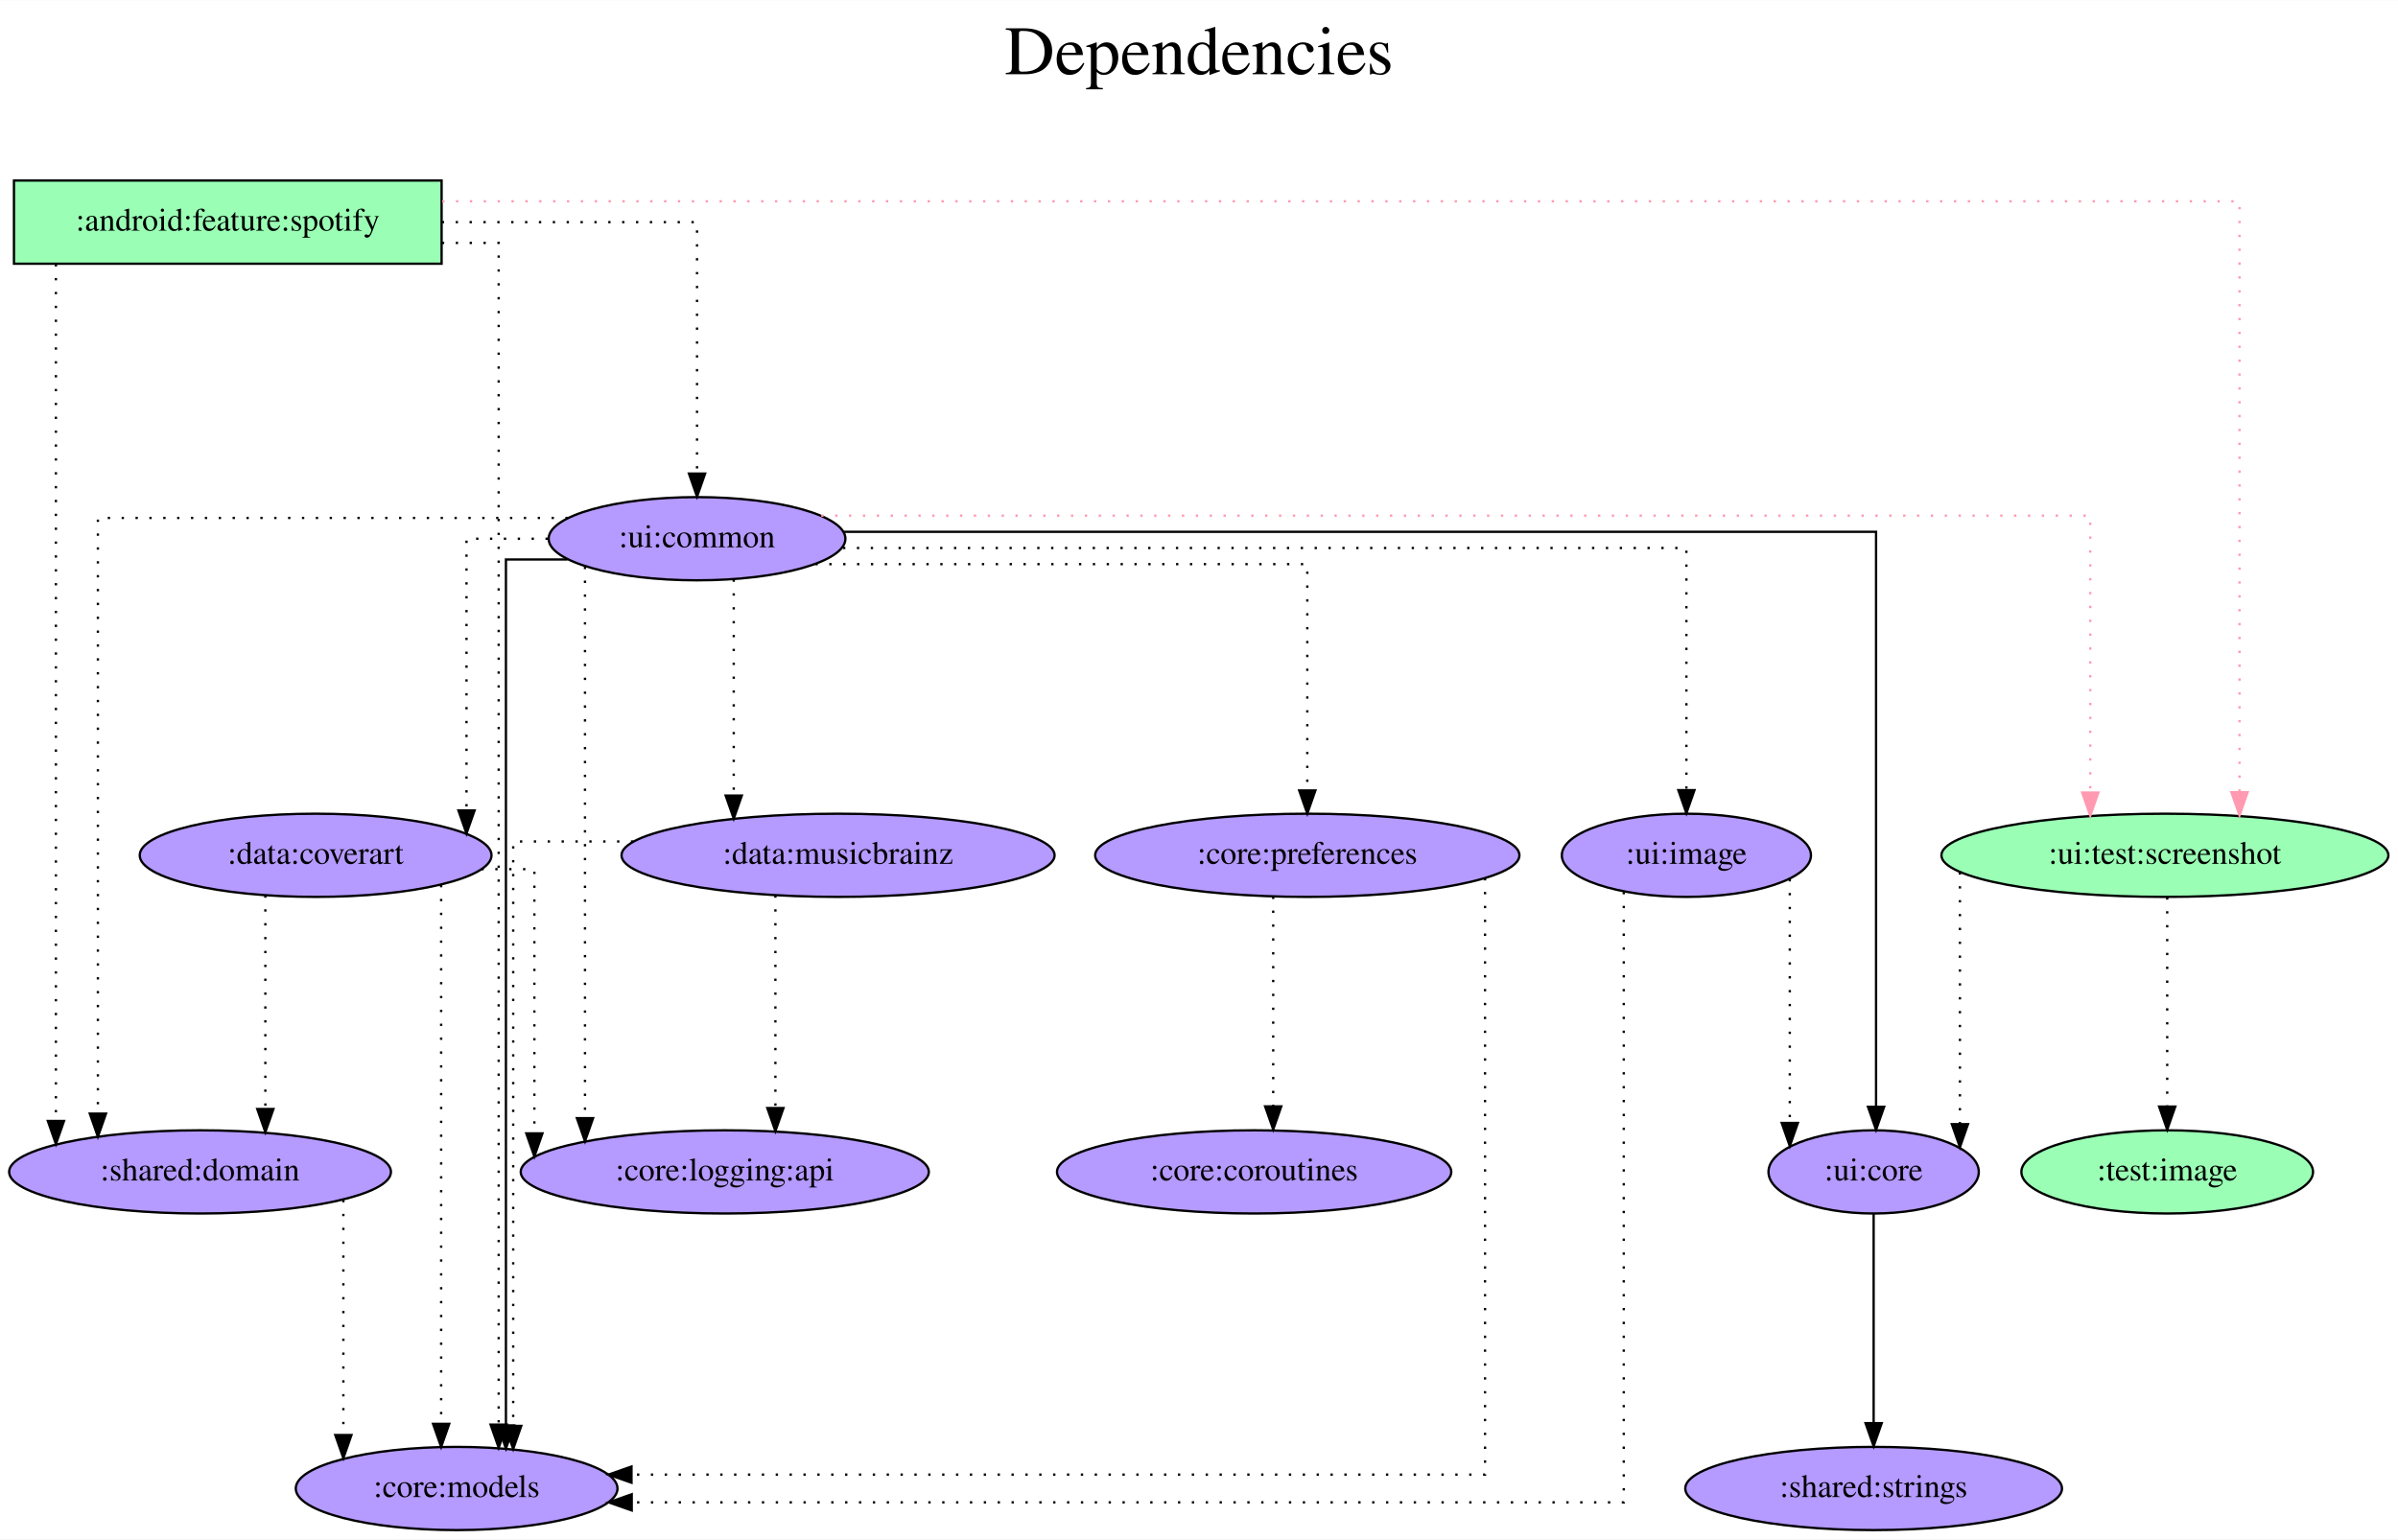
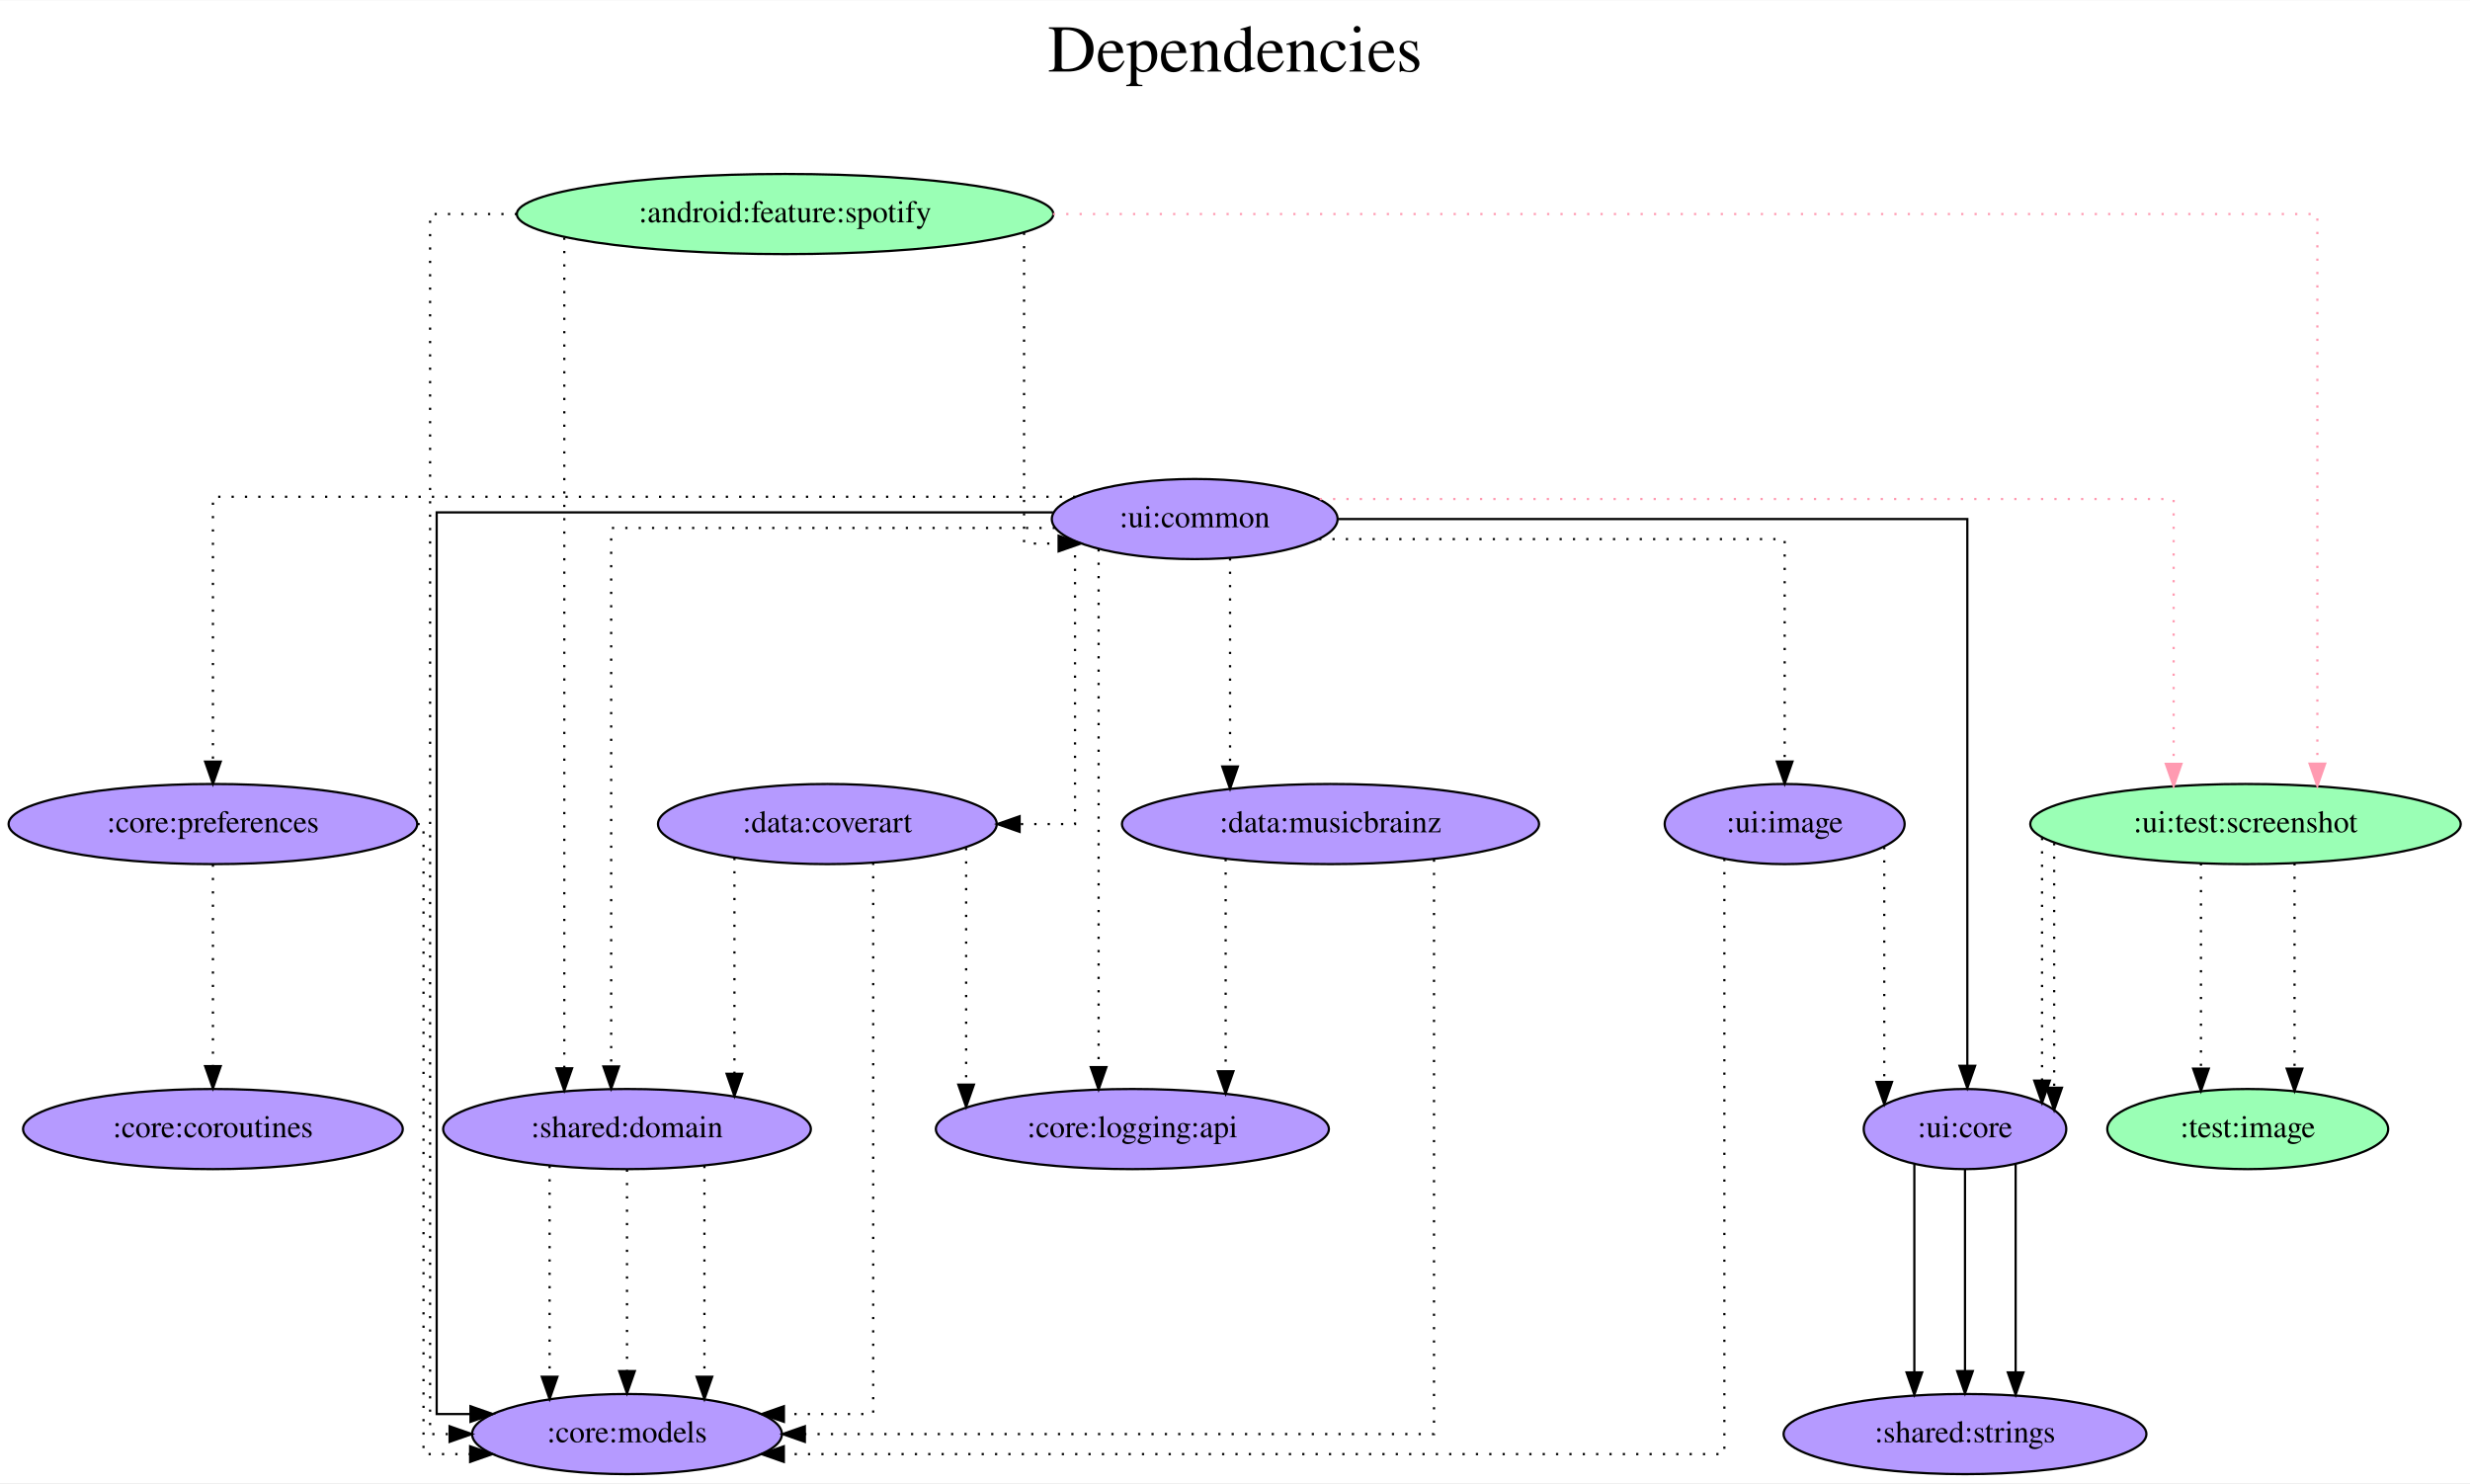
- <svg xmlns="http://www.w3.org/2000/svg" width="1037pt" height="666pt" viewBox="0.00 0.00 1037.38 666.00">
+ <svg xmlns="http://www.w3.org/2000/svg" width="1109pt" height="666pt" viewBox="0.00 0.00 1109.48 666.00">
  <g id="graph0" class="graph" transform="scale(1 1) rotate(0) translate(4 662)">
-     <polygon fill="white" stroke="transparent" points="-4,4 -4,-662 1033.38,-662 1033.38,4 -4,4" />
-     <text text-anchor="middle" x="514.69" y="-630" font-family="Times,serif" font-size="30.00">Dependencies</text>
-     <text text-anchor="middle" x="514.69" y="-597" font-family="Times,serif" font-size="30.00"> </text>
+     <polygon fill="white" stroke="transparent" points="-4,4 -4,-662 1105.48,-662 1105.48,4 -4,4" />
+     <text text-anchor="middle" x="550.74" y="-630" font-family="Times,serif" font-size="30.00">Dependencies</text>
+     <text text-anchor="middle" x="550.74" y="-597" font-family="Times,serif" font-size="30.00"> </text>
    <g id="node1" class="node">
-       <polygon fill="#9affb5" stroke="black" points="187.04,-584 2.04,-584 2.04,-548 187.04,-548 187.04,-584" />
-       <text text-anchor="middle" x="94.54" y="-562.3" font-family="Times,serif" font-size="14.00">:android:feature:spotify</text>
+       <ellipse fill="#9affb5" stroke="black" cx="348.64" cy="-566" rx="120.48" ry="18" />
+       <text text-anchor="middle" x="348.64" y="-562.3" font-family="Times,serif" font-size="14.00">:android:feature:spotify</text>
    </g>
    <g id="node2" class="node">
-       <ellipse fill="#b59aff" stroke="black" cx="193.54" cy="-18" rx="69.59" ry="18" />
-       <text text-anchor="middle" x="193.54" y="-14.3" font-family="Times,serif" font-size="14.00">:core:models</text>
+       <ellipse fill="#b59aff" stroke="black" cx="277.64" cy="-18" rx="69.59" ry="18" />
+       <text text-anchor="middle" x="277.64" y="-14.3" font-family="Times,serif" font-size="14.00">:core:models</text>
    </g>
    <g id="edge1" class="edge">
-       <path fill="none" stroke="black" stroke-dasharray="1,5" d="M187.16,-557C201.53,-557 211.73,-557 211.73,-557 211.73,-557 211.73,-45.63 211.73,-45.63" />
-       <polygon fill="black" stroke="black" points="215.23,-45.63 211.73,-35.63 208.23,-45.63 215.23,-45.63" />
+       <path fill="none" stroke="black" stroke-dasharray="1,5" d="M228.2,-566C205.75,-566 189.19,-566 189.19,-566 189.19,-566 189.19,-18 189.19,-18 189.19,-18 197.95,-18 197.95,-18" />
+       <polygon fill="black" stroke="black" points="197.95,-21.5 207.95,-18 197.95,-14.5 197.95,-21.5" />
    </g>
    <g id="node3" class="node">
-       <ellipse fill="#b59aff" stroke="black" cx="297.54" cy="-429" rx="64.19" ry="18" />
-       <text text-anchor="middle" x="297.54" y="-425.3" font-family="Times,serif" font-size="14.00">:ui:common</text>
+       <ellipse fill="#b59aff" stroke="black" cx="532.64" cy="-429" rx="64.19" ry="18" />
+       <text text-anchor="middle" x="532.64" y="-425.3" font-family="Times,serif" font-size="14.00">:ui:common</text>
    </g>
    <g id="edge2" class="edge">
-       <path fill="none" stroke="black" stroke-dasharray="1,5" d="M187.13,-566C240.67,-566 297.54,-566 297.54,-566 297.54,-566 297.54,-457.19 297.54,-457.19" />
-       <polygon fill="black" stroke="black" points="301.04,-457.19 297.54,-447.19 294.04,-457.19 301.04,-457.19" />
+       <path fill="none" stroke="black" stroke-dasharray="1,5" d="M455.99,-557.62C455.99,-526.31 455.99,-418 455.99,-418 455.99,-418 471.51,-418 471.51,-418" />
+       <polygon fill="black" stroke="black" points="471.51,-421.5 481.51,-418 471.51,-414.5 471.51,-421.5" />
    </g>
    <g id="node4" class="node">
-       <ellipse fill="#b59aff" stroke="black" cx="82.54" cy="-155" rx="82.59" ry="18" />
-       <text text-anchor="middle" x="82.54" y="-151.3" font-family="Times,serif" font-size="14.00">:shared:domain</text>
+       <ellipse fill="#b59aff" stroke="black" cx="277.64" cy="-155" rx="82.59" ry="18" />
+       <text text-anchor="middle" x="277.64" y="-151.3" font-family="Times,serif" font-size="14.00">:shared:domain</text>
    </g>
    <g id="edge3" class="edge">
-       <path fill="none" stroke="black" stroke-dasharray="1,5" d="M20.19,-547.81C20.19,-547.81 20.19,-177.03 20.19,-177.03" />
-       <polygon fill="black" stroke="black" points="23.7,-177.03 20.19,-167.03 16.7,-177.03 23.7,-177.03" />
+       <path fill="none" stroke="black" stroke-dasharray="1,5" d="M249.47,-555.43C249.47,-555.43 249.47,-182.29 249.47,-182.29" />
+       <polygon fill="black" stroke="black" points="252.97,-182.29 249.47,-172.29 245.97,-182.29 252.97,-182.29" />
    </g>
    <g id="node5" class="node">
-       <ellipse fill="#9affb5" stroke="black" cx="932.54" cy="-292" rx="96.68" ry="18" />
-       <text text-anchor="middle" x="932.54" y="-288.3" font-family="Times,serif" font-size="14.00">:ui:test:screenshot</text>
+       <ellipse fill="#9affb5" stroke="black" cx="1004.64" cy="-292" rx="96.68" ry="18" />
+       <text text-anchor="middle" x="1004.64" y="-288.3" font-family="Times,serif" font-size="14.00">:ui:test:screenshot</text>
    </g>
    <g id="edge4" class="edge">
-       <path fill="none" stroke="#ff9ab1" stroke-dasharray="1,5" d="M187.27,-575C411.51,-575 964.82,-575 964.82,-575 964.82,-575 964.82,-319.28 964.82,-319.28" />
-       <polygon fill="#ff9ab1" stroke="#ff9ab1" points="968.32,-319.28 964.82,-309.28 961.32,-319.28 968.32,-319.28" />
+       <path fill="none" stroke="#ff9ab1" stroke-dasharray="1,5" d="M468.92,-566C666.22,-566 1036.92,-566 1036.92,-566 1036.92,-566 1036.92,-319.14 1036.92,-319.14" />
+       <polygon fill="#ff9ab1" stroke="#ff9ab1" points="1040.42,-319.14 1036.92,-309.14 1033.42,-319.14 1040.42,-319.14" />
    </g>
    <g id="edge6" class="edge">
-       <path fill="none" stroke="black" d="M241.48,-420C226.74,-420 214.87,-420 214.87,-420 214.87,-420 214.87,-45.27 214.87,-45.27" />
-       <polygon fill="black" stroke="black" points="218.37,-45.27 214.87,-35.27 211.37,-45.27 218.37,-45.27" />
+       <path fill="none" stroke="black" d="M469,-432C370.44,-432 192.15,-432 192.15,-432 192.15,-432 192.15,-27 192.15,-27 192.15,-27 207.33,-27 207.33,-27" />
+       <polygon fill="black" stroke="black" points="207.33,-30.5 217.33,-27 207.33,-23.5 207.33,-30.5" />
    </g>
    <g id="edge12" class="edge">
-       <path fill="none" stroke="black" stroke-dasharray="1,5" d="M241.62,-438C165.42,-438 38.35,-438 38.35,-438 38.35,-438 38.35,-180.22 38.35,-180.22" />
-       <polygon fill="black" stroke="black" points="41.85,-180.22 38.35,-170.22 34.85,-180.22 41.85,-180.22" />
+       <path fill="none" stroke="black" stroke-dasharray="1,5" d="M469.86,-425C392.32,-425 270.53,-425 270.53,-425 270.53,-425 270.53,-183.13 270.53,-183.13" />
+       <polygon fill="black" stroke="black" points="274.03,-183.13 270.53,-173.13 267.03,-183.13 274.03,-183.13" />
    </g>
    <g id="edge5" class="edge">
-       <path fill="none" stroke="#ff9ab1" stroke-dasharray="1,5" d="M351.29,-439C499.02,-439 900.26,-439 900.26,-439 900.26,-439 900.26,-319.15 900.26,-319.15" />
-       <polygon fill="#ff9ab1" stroke="#ff9ab1" points="903.76,-319.15 900.26,-309.15 896.76,-319.15 903.76,-319.15" />
+       <path fill="none" stroke="#ff9ab1" stroke-dasharray="1,5" d="M588.78,-438C707.32,-438 972.36,-438 972.36,-438 972.36,-438 972.36,-319.03 972.36,-319.03" />
+       <polygon fill="#ff9ab1" stroke="#ff9ab1" points="975.86,-319.03 972.36,-309.03 968.86,-319.03 975.86,-319.03" />
    </g>
    <g id="node6" class="node">
-       <ellipse fill="#b59aff" stroke="black" cx="806.54" cy="-155" rx="45.49" ry="18" />
-       <text text-anchor="middle" x="806.54" y="-151.3" font-family="Times,serif" font-size="14.00">:ui:core</text>
+       <ellipse fill="#b59aff" stroke="black" cx="878.64" cy="-155" rx="45.49" ry="18" />
+       <text text-anchor="middle" x="878.64" y="-151.3" font-family="Times,serif" font-size="14.00">:ui:core</text>
    </g>
    <g id="edge7" class="edge">
-       <path fill="none" stroke="black" d="M361.11,-432C497.84,-432 807.59,-432 807.59,-432 807.59,-432 807.59,-183.17 807.59,-183.17" />
-       <polygon fill="black" stroke="black" points="811.09,-183.17 807.59,-173.17 804.09,-183.17 811.09,-183.17" />
+       <path fill="none" stroke="black" d="M597.11,-429C697.47,-429 879.69,-429 879.69,-429 879.69,-429 879.69,-183.4 879.69,-183.4" />
+       <polygon fill="black" stroke="black" points="883.19,-183.4 879.69,-173.4 876.19,-183.4 883.19,-183.4" />
    </g>
    <g id="node7" class="node">
-       <ellipse fill="#b59aff" stroke="black" cx="132.54" cy="-292" rx="76.09" ry="18" />
-       <text text-anchor="middle" x="132.54" y="-288.3" font-family="Times,serif" font-size="14.00">:data:coverart</text>
+       <ellipse fill="#b59aff" stroke="black" cx="367.64" cy="-292" rx="76.09" ry="18" />
+       <text text-anchor="middle" x="367.64" y="-288.3" font-family="Times,serif" font-size="14.00">:data:coverart</text>
    </g>
    <g id="edge8" class="edge">
-       <path fill="none" stroke="black" stroke-dasharray="1,5" d="M232.97,-429C213.8,-429 197.81,-429 197.81,-429 197.81,-429 197.81,-311.42 197.81,-311.42" />
-       <polygon fill="black" stroke="black" points="201.31,-311.42 197.81,-301.42 194.31,-311.42 201.31,-311.42" />
+       <path fill="none" stroke="black" stroke-dasharray="1,5" d="M478.88,-418.7C478.88,-386.84 478.88,-292 478.88,-292 478.88,-292 453.99,-292 453.99,-292" />
+       <polygon fill="black" stroke="black" points="453.99,-288.5 443.99,-292 453.99,-295.5 453.99,-288.5" />
    </g>
    <g id="node8" class="node">
-       <ellipse fill="#b59aff" stroke="black" cx="358.54" cy="-292" rx="93.68" ry="18" />
-       <text text-anchor="middle" x="358.54" y="-288.3" font-family="Times,serif" font-size="14.00">:data:musicbrainz</text>
+       <ellipse fill="#b59aff" stroke="black" cx="593.64" cy="-292" rx="93.68" ry="18" />
+       <text text-anchor="middle" x="593.64" y="-288.3" font-family="Times,serif" font-size="14.00">:data:musicbrainz</text>
    </g>
    <g id="edge9" class="edge">
-       <path fill="none" stroke="black" stroke-dasharray="1,5" d="M313.42,-411.37C313.42,-411.37 313.42,-317.86 313.42,-317.86" />
-       <polygon fill="black" stroke="black" points="316.92,-317.86 313.42,-307.86 309.92,-317.86 316.92,-317.86" />
+       <path fill="none" stroke="black" stroke-dasharray="1,5" d="M548.52,-411.37C548.52,-411.37 548.52,-317.86 548.52,-317.86" />
+       <polygon fill="black" stroke="black" points="552.02,-317.86 548.52,-307.86 545.02,-317.86 552.02,-317.86" />
    </g>
    <g id="node9" class="node">
-       <ellipse fill="#b59aff" stroke="black" cx="561.54" cy="-292" rx="91.78" ry="18" />
-       <text text-anchor="middle" x="561.54" y="-288.3" font-family="Times,serif" font-size="14.00">:core:preferences</text>
+       <ellipse fill="#b59aff" stroke="black" cx="91.64" cy="-292" rx="91.78" ry="18" />
+       <text text-anchor="middle" x="91.64" y="-288.3" font-family="Times,serif" font-size="14.00">:core:preferences</text>
    </g>
    <g id="edge10" class="edge">
-       <path fill="none" stroke="black" stroke-dasharray="1,5" d="M348.76,-418C425.53,-418 561.54,-418 561.54,-418 561.54,-418 561.54,-320.05 561.54,-320.05" />
-       <polygon fill="black" stroke="black" points="565.04,-320.05 561.54,-310.05 558.04,-320.05 565.04,-320.05" />
+       <path fill="none" stroke="black" stroke-dasharray="1,5" d="M479.01,-439C361.48,-439 91.64,-439 91.64,-439 91.64,-439 91.64,-320.03 91.64,-320.03" />
+       <polygon fill="black" stroke="black" points="95.14,-320.03 91.64,-310.03 88.14,-320.03 95.14,-320.03" />
    </g>
    <g id="node10" class="node">
-       <ellipse fill="#b59aff" stroke="black" cx="309.54" cy="-155" rx="88.28" ry="18" />
-       <text text-anchor="middle" x="309.54" y="-151.3" font-family="Times,serif" font-size="14.00">:core:logging:api</text>
+       <ellipse fill="#b59aff" stroke="black" cx="504.64" cy="-155" rx="88.28" ry="18" />
+       <text text-anchor="middle" x="504.64" y="-151.3" font-family="Times,serif" font-size="14.00">:core:logging:api</text>
    </g>
    <g id="edge11" class="edge">
-       <path fill="none" stroke="black" stroke-dasharray="1,5" d="M249.07,-416.87C249.07,-416.87 249.07,-178.25 249.07,-178.25" />
-       <polygon fill="black" stroke="black" points="252.57,-178.25 249.07,-168.25 245.57,-178.25 252.57,-178.25" />
+       <path fill="none" stroke="black" stroke-dasharray="1,5" d="M489.47,-415.41C489.47,-415.41 489.47,-182.81 489.47,-182.81" />
+       <polygon fill="black" stroke="black" points="492.97,-182.81 489.47,-172.81 485.97,-182.81 492.97,-182.81" />
    </g>
    <g id="node11" class="node">
-       <ellipse fill="#b59aff" stroke="black" cx="725.54" cy="-292" rx="53.89" ry="18" />
-       <text text-anchor="middle" x="725.54" y="-288.3" font-family="Times,serif" font-size="14.00">:ui:image</text>
+       <ellipse fill="#b59aff" stroke="black" cx="797.64" cy="-292" rx="53.89" ry="18" />
+       <text text-anchor="middle" x="797.64" y="-288.3" font-family="Times,serif" font-size="14.00">:ui:image</text>
    </g>
    <g id="edge13" class="edge">
-       <path fill="none" stroke="black" stroke-dasharray="1,5" d="M360.7,-425C479.75,-425 725.54,-425 725.54,-425 725.54,-425 725.54,-320.21 725.54,-320.21" />
-       <polygon fill="black" stroke="black" points="729.04,-320.21 725.54,-310.21 722.04,-320.21 729.04,-320.21" />
+       <path fill="none" stroke="black" stroke-dasharray="1,5" d="M588.52,-420C666.27,-420 797.64,-420 797.64,-420 797.64,-420 797.64,-320.07 797.64,-320.07" />
+       <polygon fill="black" stroke="black" points="801.14,-320.07 797.64,-310.07 794.14,-320.07 801.14,-320.07" />
    </g>
    <g id="edge14" class="edge">
-       <path fill="none" stroke="black" stroke-dasharray="1,5" d="M144.54,-142.84C144.54,-142.84 144.54,-41.13 144.54,-41.13" />
-       <polygon fill="black" stroke="black" points="148.04,-41.13 144.54,-31.13 141.04,-41.13 148.04,-41.13" />
+       <path fill="none" stroke="black" stroke-dasharray="1,5" d="M242.87,-138.47C242.87,-138.47 242.87,-43.74 242.87,-43.74" />
+       <polygon fill="black" stroke="black" points="246.37,-43.74 242.87,-33.74 239.37,-43.74 246.37,-43.74" />
+     </g>
+     <g id="edge27" class="edge">
+       <path fill="none" stroke="black" stroke-dasharray="1,5" d="M277.64,-136.81C277.64,-136.81 277.64,-46.27 277.64,-46.27" />
+       <polygon fill="black" stroke="black" points="281.14,-46.27 277.64,-36.27 274.14,-46.27 281.14,-46.27" />
+     </g>
+     <g id="edge31" class="edge">
+       <path fill="none" stroke="black" stroke-dasharray="1,5" d="M312.41,-138.47C312.41,-138.47 312.41,-43.74 312.41,-43.74" />
+       <polygon fill="black" stroke="black" points="315.91,-43.74 312.41,-33.74 308.91,-43.74 315.91,-43.74" />
    </g>
    <g id="edge15" class="edge">
-       <path fill="none" stroke="black" stroke-dasharray="1,5" d="M843.87,-284.63C843.87,-284.63 843.87,-175.67 843.87,-175.67" />
-       <polygon fill="black" stroke="black" points="847.37,-175.67 843.87,-165.67 840.37,-175.67 847.37,-175.67" />
+       <path fill="none" stroke="black" stroke-dasharray="1,5" d="M913.25,-285.76C913.25,-285.76 913.25,-176.76 913.25,-176.76" />
+       <polygon fill="black" stroke="black" points="916.75,-176.76 913.25,-166.76 909.75,-176.76 916.75,-176.76" />
+     </g>
+     <g id="edge17" class="edge">
+       <path fill="none" stroke="black" stroke-dasharray="1,5" d="M918.69,-283.43C918.69,-283.43 918.69,-173.57 918.69,-173.57" />
+       <polygon fill="black" stroke="black" points="922.19,-173.57 918.69,-163.57 915.19,-173.57 922.19,-173.57" />
    </g>
    <g id="node12" class="node">
-       <ellipse fill="#9affb5" stroke="black" cx="933.54" cy="-155" rx="63.09" ry="18" />
-       <text text-anchor="middle" x="933.54" y="-151.3" font-family="Times,serif" font-size="14.00">:test:image</text>
+       <ellipse fill="#9affb5" stroke="black" cx="1005.64" cy="-155" rx="63.09" ry="18" />
+       <text text-anchor="middle" x="1005.64" y="-151.3" font-family="Times,serif" font-size="14.00">:test:image</text>
    </g>
    <g id="edge16" class="edge">
-       <path fill="none" stroke="black" stroke-dasharray="1,5" d="M933.54,-273.81C933.54,-273.81 933.54,-183.27 933.54,-183.27" />
-       <polygon fill="black" stroke="black" points="937.04,-183.27 933.54,-173.27 930.04,-183.27 937.04,-183.27" />
+       <path fill="none" stroke="black" stroke-dasharray="1,5" d="M984.63,-274.37C984.63,-274.37 984.63,-182.13 984.63,-182.13" />
+       <polygon fill="black" stroke="black" points="988.13,-182.13 984.63,-172.13 981.13,-182.13 988.13,-182.13" />
+     </g>
+     <g id="edge18" class="edge">
+       <path fill="none" stroke="black" stroke-dasharray="1,5" d="M1026.66,-274.37C1026.66,-274.37 1026.66,-182.13 1026.66,-182.13" />
+       <polygon fill="black" stroke="black" points="1030.16,-182.13 1026.66,-172.13 1023.16,-182.13 1030.16,-182.13" />
    </g>
    <g id="node13" class="node">
-       <ellipse fill="#b59aff" stroke="black" cx="806.54" cy="-18" rx="81.49" ry="18" />
-       <text text-anchor="middle" x="806.54" y="-14.3" font-family="Times,serif" font-size="14.00">:shared:strings</text>
-     </g>
-     <g id="edge17" class="edge">
-       <path fill="none" stroke="black" d="M806.54,-136.81C806.54,-136.81 806.54,-46.27 806.54,-46.27" />
-       <polygon fill="black" stroke="black" points="810.04,-46.27 806.54,-36.27 803.04,-46.27 810.04,-46.27" />
+       <ellipse fill="#b59aff" stroke="black" cx="878.64" cy="-18" rx="81.49" ry="18" />
+       <text text-anchor="middle" x="878.64" y="-14.3" font-family="Times,serif" font-size="14.00">:shared:strings</text>
    </g>
    <g id="edge19" class="edge">
-       <path fill="none" stroke="black" stroke-dasharray="1,5" d="M186.84,-279.15C186.84,-279.15 186.84,-45.96 186.84,-45.96" />
-       <polygon fill="black" stroke="black" points="190.34,-45.96 186.84,-35.96 183.34,-45.96 190.34,-45.96" />
+       <path fill="none" stroke="black" d="M855.89,-139.28C855.89,-139.28 855.89,-45.69 855.89,-45.69" />
+       <polygon fill="black" stroke="black" points="859.39,-45.69 855.89,-35.69 852.39,-45.69 859.39,-45.69" />
+     </g>
+     <g id="edge30" class="edge">
+       <path fill="none" stroke="black" d="M878.64,-136.81C878.64,-136.81 878.64,-46.27 878.64,-46.27" />
+       <polygon fill="black" stroke="black" points="882.14,-46.27 878.64,-36.27 875.14,-46.27 882.14,-46.27" />
+     </g>
+     <g id="edge32" class="edge">
+       <path fill="none" stroke="black" d="M901.39,-139.28C901.39,-139.28 901.39,-45.69 901.39,-45.69" />
+       <polygon fill="black" stroke="black" points="904.89,-45.69 901.39,-35.69 897.89,-45.69 904.89,-45.69" />
+     </g>
+     <g id="edge21" class="edge">
+       <path fill="none" stroke="black" stroke-dasharray="1,5" d="M388.22,-274.61C388.22,-215.66 388.22,-27 388.22,-27 388.22,-27 348.11,-27 348.11,-27" />
+       <polygon fill="black" stroke="black" points="348.11,-23.5 338.11,-27 348.11,-30.5 348.11,-23.5" />
+     </g>
+     <g id="edge22" class="edge">
+       <path fill="none" stroke="black" stroke-dasharray="1,5" d="M325.89,-276.82C325.89,-276.82 325.89,-179.84 325.89,-179.84" />
+       <polygon fill="black" stroke="black" points="329.39,-179.84 325.89,-169.84 322.39,-179.84 329.39,-179.84" />
    </g>
    <g id="edge20" class="edge">
-       <path fill="none" stroke="black" stroke-dasharray="1,5" d="M110.79,-274.65C110.79,-274.65 110.79,-182.21 110.79,-182.21" />
-       <polygon fill="black" stroke="black" points="114.29,-182.21 110.79,-172.21 107.29,-182.21 114.29,-182.21" />
-     </g>
-     <g id="edge18" class="edge">
-       <path fill="none" stroke="black" stroke-dasharray="1,5" d="M204.27,-286C217.47,-286 227.17,-286 227.17,-286 227.17,-286 227.17,-171.68 227.17,-171.68" />
-       <polygon fill="black" stroke="black" points="230.67,-171.68 227.17,-161.68 223.67,-171.68 230.67,-171.68" />
-     </g>
-     <g id="edge22" class="edge">
-       <path fill="none" stroke="black" stroke-dasharray="1,5" d="M269.94,-298C241.88,-298 218.01,-298 218.01,-298 218.01,-298 218.01,-45.09 218.01,-45.09" />
-       <polygon fill="black" stroke="black" points="221.51,-45.09 218.01,-35.09 214.51,-45.09 221.51,-45.09" />
-     </g>
-     <g id="edge21" class="edge">
-       <path fill="none" stroke="black" stroke-dasharray="1,5" d="M331.44,-274.65C331.44,-274.65 331.44,-182.64 331.44,-182.64" />
-       <polygon fill="black" stroke="black" points="334.94,-182.64 331.44,-172.64 327.94,-182.64 334.94,-182.64" />
+       <path fill="none" stroke="black" stroke-dasharray="1,5" d="M429.97,-281.25C429.97,-281.25 429.97,-174.96 429.97,-174.96" />
+       <polygon fill="black" stroke="black" points="433.47,-174.96 429.97,-164.96 426.47,-174.96 433.47,-174.96" />
    </g>
    <g id="edge24" class="edge">
-       <path fill="none" stroke="black" stroke-dasharray="1,5" d="M638.43,-282.14C638.43,-233.79 638.43,-24 638.43,-24 638.43,-24 269.19,-24 269.19,-24" />
-       <polygon fill="black" stroke="black" points="269.19,-20.5 259.19,-24 269.19,-27.5 269.19,-20.5" />
+       <path fill="none" stroke="black" stroke-dasharray="1,5" d="M640.13,-276.08C640.13,-217.61 640.13,-18 640.13,-18 640.13,-18 357.53,-18 357.53,-18" />
+       <polygon fill="black" stroke="black" points="357.53,-14.5 347.53,-18 357.53,-21.5 357.53,-14.5" />
+     </g>
+     <g id="edge23" class="edge">
+       <path fill="none" stroke="black" stroke-dasharray="1,5" d="M546.54,-276.28C546.54,-276.28 546.54,-180.95 546.54,-180.95" />
+       <polygon fill="black" stroke="black" points="550.04,-180.95 546.54,-170.95 543.04,-180.95 550.04,-180.95" />
+     </g>
+     <g id="edge26" class="edge">
+       <path fill="none" stroke="black" stroke-dasharray="1,5" d="M183.51,-292C185.26,-292 186.24,-292 186.24,-292 186.24,-292 186.24,-9 186.24,-9 186.24,-9 207.18,-9 207.18,-9" />
+       <polygon fill="black" stroke="black" points="207.18,-12.5 217.18,-9 207.18,-5.5 207.18,-12.5" />
    </g>
    <g id="node14" class="node">
-       <ellipse fill="#b59aff" stroke="black" cx="538.54" cy="-155" rx="85.29" ry="18" />
-       <text text-anchor="middle" x="538.54" y="-151.3" font-family="Times,serif" font-size="14.00">:core:coroutines</text>
-     </g>
-     <g id="edge23" class="edge">
-       <path fill="none" stroke="black" stroke-dasharray="1,5" d="M546.79,-274.09C546.79,-274.09 546.79,-183.35 546.79,-183.35" />
-       <polygon fill="black" stroke="black" points="550.29,-183.35 546.79,-173.35 543.29,-183.35 550.29,-183.35" />
+       <ellipse fill="#b59aff" stroke="black" cx="91.64" cy="-155" rx="85.29" ry="18" />
+       <text text-anchor="middle" x="91.64" y="-151.3" font-family="Times,serif" font-size="14.00">:core:coroutines</text>
    </g>
    <g id="edge25" class="edge">
-       <path fill="none" stroke="black" stroke-dasharray="1,5" d="M698.45,-276.14C698.45,-216.91 698.45,-12 698.45,-12 698.45,-12 269.29,-12 269.29,-12" />
-       <polygon fill="black" stroke="black" points="269.29,-8.5 259.29,-12 269.29,-15.5 269.29,-8.5" />
+       <path fill="none" stroke="black" stroke-dasharray="1,5" d="M91.64,-273.81C91.64,-273.81 91.64,-183.27 91.64,-183.27" />
+       <polygon fill="black" stroke="black" points="95.14,-183.27 91.64,-173.27 88.14,-183.27 95.14,-183.27" />
    </g>
-     <g id="edge26" class="edge">
-       <path fill="none" stroke="black" stroke-dasharray="1,5" d="M770.27,-281.7C770.27,-281.7 770.27,-176.18 770.27,-176.18" />
-       <polygon fill="black" stroke="black" points="773.77,-176.18 770.27,-166.18 766.77,-176.18 773.77,-176.18" />
+     <g id="edge28" class="edge">
+       <path fill="none" stroke="black" stroke-dasharray="1,5" d="M770.55,-276.38C770.55,-217.05 770.55,-9 770.55,-9 770.55,-9 348.08,-9 348.08,-9" />
+       <polygon fill="black" stroke="black" points="348.08,-5.5 338.08,-9 348.08,-12.5 348.08,-5.5" />
+     </g>
+     <g id="edge29" class="edge">
+       <path fill="none" stroke="black" stroke-dasharray="1,5" d="M842.37,-281.7C842.37,-281.7 842.37,-176.18 842.37,-176.18" />
+       <polygon fill="black" stroke="black" points="845.87,-176.18 842.37,-166.18 838.87,-176.18 845.87,-176.18" />
    </g>
  </g>
</svg>
